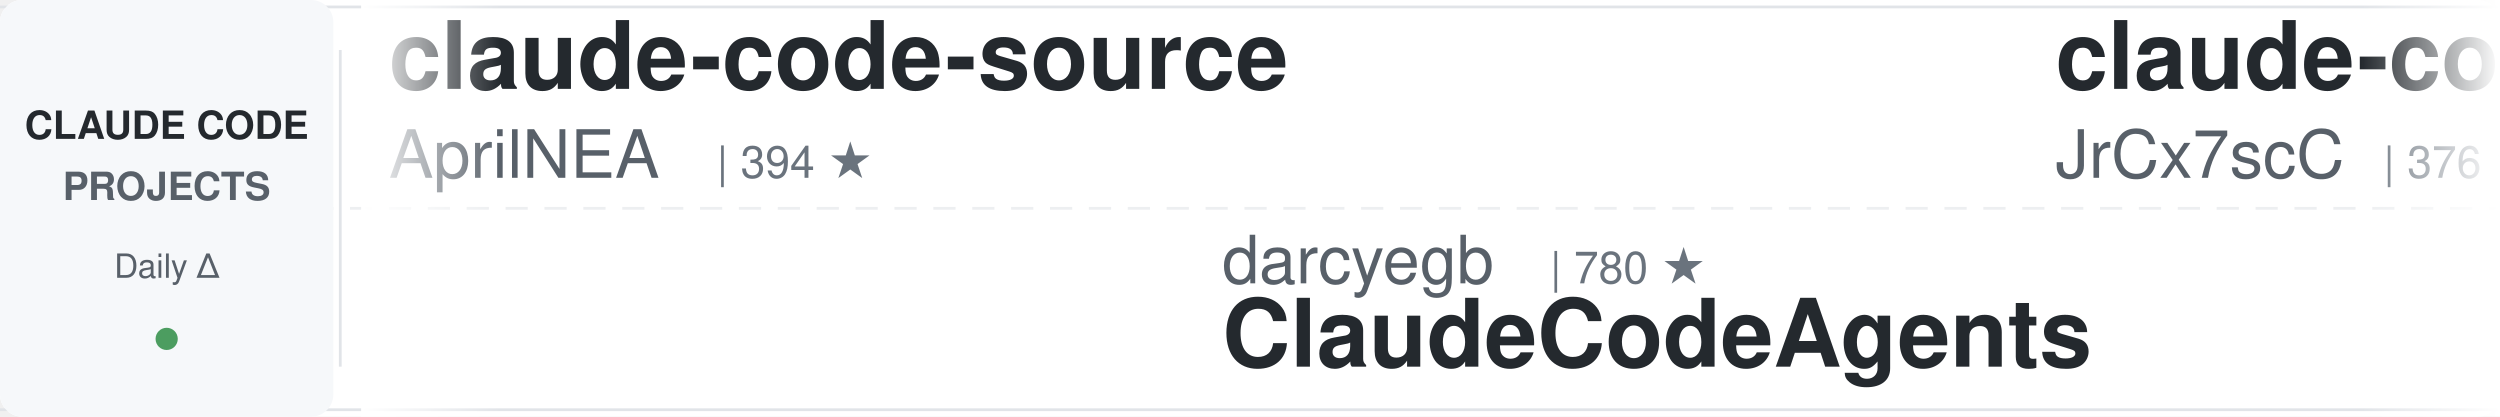
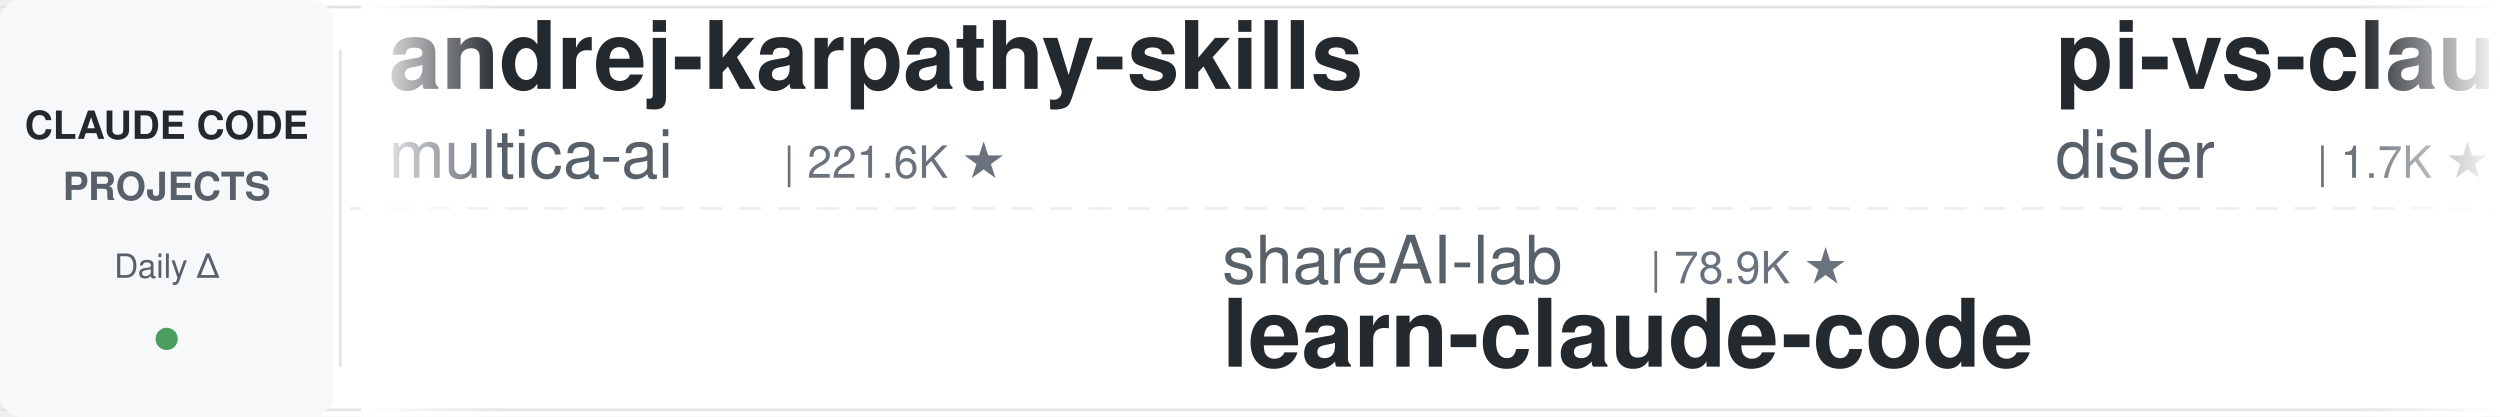
<svg xmlns="http://www.w3.org/2000/svg" width="900" height="150">
  <defs>
    <linearGradient id="leftFade" x1="0%" y1="0%" x2="100%" y2="0%">
      <stop offset="0%" style="stop-color:#ffffff;stop-opacity:1" />
      <stop offset="100%" style="stop-color:#ffffff;stop-opacity:0" />
    </linearGradient>
    <linearGradient id="rightFade" x1="0%" y1="0%" x2="100%" y2="0%">
      <stop offset="0%" style="stop-color:#ffffff;stop-opacity:0" />
      <stop offset="100%" style="stop-color:#ffffff;stop-opacity:1" />
    </linearGradient>
  </defs>
  <rect width="900" height="150" fill="#ffffff" rx="8" />
  <rect x="0" y="2" width="900" height="1" fill="#e1e4e8" />
  <rect x="0" y="147" width="900" height="1" fill="#e1e4e8" />
  <line x1="0" y1="75" x2="900" y2="75" stroke="#e1e4e8" stroke-width="1" stroke-dasharray="8 6" opacity="0.6" />
  <rect x="0" y="0" width="120" height="150" fill="#f6f8fa" rx="8" />
  <text x="60" y="50" font-family="-apple-system, BlinkMacSystemFont, 'Segoe UI', Helvetica, Arial, sans-serif" font-size="14" font-weight="600" fill="#24292e" text-anchor="middle">CLAUDE CODE</text>
  <text x="60" y="72" font-family="-apple-system, BlinkMacSystemFont, 'Segoe UI', Helvetica, Arial, sans-serif" font-size="14" font-weight="600" fill="#586069" text-anchor="middle">PROJECTS</text>
  <text x="60" y="100" font-family="-apple-system, BlinkMacSystemFont, 'Segoe UI', Helvetica, Arial, sans-serif" font-size="12" font-weight="500" fill="#586069" text-anchor="middle">Daily Δ</text>
  <circle cx="60" cy="122" r="4" fill="#22863a" opacity="0.8" />
  <rect x="122" y="18" width="1" height="114" fill="#e1e4e8" />
  <clipPath id="tickerClip">
    <rect x="130" y="0" width="770" height="150" />
  </clipPath>
  <g clip-path="url(#tickerClip)">
    <g id="tickerItems">
      <animateTransform attributeName="transform" attributeType="XML" type="translate" from="0 0" to="-3000 0" dur="54s" repeatCount="indefinite" />
      <g transform="translate(0, 0)">
-         <text x="140" y="32" font-family="-apple-system, BlinkMacSystemFont, 'Segoe UI', Helvetica, Arial, sans-serif" font-size="34" font-weight="600" fill="#24292e">claude-code-source</text>
-         <text x="140" y="64" font-family="-apple-system, BlinkMacSystemFont, 'Segoe UI', Helvetica, Arial, sans-serif" font-size="24" font-weight="400" fill="#586069">AprilNEA</text>
-         <text x="258" y="64" font-family="-apple-system, BlinkMacSystemFont, 'Segoe UI', Helvetica, Arial, sans-serif" font-size="16" font-weight="500" fill="#6a737d">| 394 ★</text>
+         <text x="140" y="32" font-family="-apple-system, BlinkMacSystemFont, 'Segoe UI', Helvetica, Arial, sans-serif" font-size="34" font-weight="600" fill="#24292e">andrej-karpathy-skills</text>
+         <text x="140" y="64" font-family="-apple-system, BlinkMacSystemFont, 'Segoe UI', Helvetica, Arial, sans-serif" font-size="24" font-weight="400" fill="#586069">multica-ai</text>
+         <text x="282" y="64" font-family="-apple-system, BlinkMacSystemFont, 'Segoe UI', Helvetica, Arial, sans-serif" font-size="16" font-weight="500" fill="#6a737d">| 221.6K ★</text>
      </g>
      <g transform="translate(300, 0)">
-         <text x="140" y="102" font-family="-apple-system, BlinkMacSystemFont, 'Segoe UI', Helvetica, Arial, sans-serif" font-size="24" font-weight="400" fill="#586069">darcyegb</text>
-         <text x="258" y="102" font-family="-apple-system, BlinkMacSystemFont, 'Segoe UI', Helvetica, Arial, sans-serif" font-size="16" font-weight="500" fill="#6a737d">| 780 ★</text>
-         <text x="140" y="132" font-family="-apple-system, BlinkMacSystemFont, 'Segoe UI', Helvetica, Arial, sans-serif" font-size="34" font-weight="600" fill="#24292e">ClaudeCodeAgents</text>
+         <text x="140" y="102" font-family="-apple-system, BlinkMacSystemFont, 'Segoe UI', Helvetica, Arial, sans-serif" font-size="24" font-weight="400" fill="#586069">shareAI-lab</text>
+         <text x="294" y="102" font-family="-apple-system, BlinkMacSystemFont, 'Segoe UI', Helvetica, Arial, sans-serif" font-size="16" font-weight="500" fill="#6a737d">| 78.9K ★</text>
+         <text x="140" y="132" font-family="-apple-system, BlinkMacSystemFont, 'Segoe UI', Helvetica, Arial, sans-serif" font-size="34" font-weight="600" fill="#24292e">learn-claude-code</text>
      </g>
      <g transform="translate(600, 0)">
-         <text x="140" y="32" font-family="-apple-system, BlinkMacSystemFont, 'Segoe UI', Helvetica, Arial, sans-serif" font-size="34" font-weight="600" fill="#24292e">claude-code-source</text>
-         <text x="140" y="64" font-family="-apple-system, BlinkMacSystemFont, 'Segoe UI', Helvetica, Arial, sans-serif" font-size="24" font-weight="400" fill="#586069">JrCx7scC</text>
-         <text x="258" y="64" font-family="-apple-system, BlinkMacSystemFont, 'Segoe UI', Helvetica, Arial, sans-serif" font-size="16" font-weight="500" fill="#6a737d">| 376 ★</text>
+         <text x="140" y="32" font-family="-apple-system, BlinkMacSystemFont, 'Segoe UI', Helvetica, Arial, sans-serif" font-size="34" font-weight="600" fill="#24292e">pi-vs-claude-code</text>
+         <text x="140" y="64" font-family="-apple-system, BlinkMacSystemFont, 'Segoe UI', Helvetica, Arial, sans-serif" font-size="24" font-weight="400" fill="#586069">disler</text>
+         <text x="234" y="64" font-family="-apple-system, BlinkMacSystemFont, 'Segoe UI', Helvetica, Arial, sans-serif" font-size="16" font-weight="500" fill="#6a737d">| 1.7K ★</text>
      </g>
      <g transform="translate(900, 0)">
-         <text x="140" y="102" font-family="-apple-system, BlinkMacSystemFont, 'Segoe UI', Helvetica, Arial, sans-serif" font-size="24" font-weight="400" fill="#586069">lorryjovens-hub</text>
-         <text x="342" y="102" font-family="-apple-system, BlinkMacSystemFont, 'Segoe UI', Helvetica, Arial, sans-serif" font-size="16" font-weight="500" fill="#6a737d">| 1.7K ★</text>
-         <text x="140" y="132" font-family="-apple-system, BlinkMacSystemFont, 'Segoe UI', Helvetica, Arial, sans-serif" font-size="34" font-weight="600" fill="#24292e">claude-code-rust</text>
+         <text x="140" y="102" font-family="-apple-system, BlinkMacSystemFont, 'Segoe UI', Helvetica, Arial, sans-serif" font-size="24" font-weight="400" fill="#586069">daymade</text>
+         <text x="246" y="102" font-family="-apple-system, BlinkMacSystemFont, 'Segoe UI', Helvetica, Arial, sans-serif" font-size="16" font-weight="500" fill="#6a737d">| 1.5K ★</text>
+         <text x="140" y="132" font-family="-apple-system, BlinkMacSystemFont, 'Segoe UI', Helvetica, Arial, sans-serif" font-size="34" font-weight="600" fill="#24292e">claude-code-skills</text>
      </g>
      <g transform="translate(1200, 0)">
+         <text x="140" y="32" font-family="-apple-system, BlinkMacSystemFont, 'Segoe UI', Helvetica, Arial, sans-serif" font-size="34" font-weight="600" fill="#24292e">oh-my-claudecode</text>
+         <text x="140" y="64" font-family="-apple-system, BlinkMacSystemFont, 'Segoe UI', Helvetica, Arial, sans-serif" font-size="24" font-weight="400" fill="#586069">Yeachan-Heo</text>
+         <text x="294" y="64" font-family="-apple-system, BlinkMacSystemFont, 'Segoe UI', Helvetica, Arial, sans-serif" font-size="16" font-weight="500" fill="#6a737d">| 40.1K ★</text>
+       </g>
+       <g transform="translate(1500, 0)">
+         <text x="140" y="102" font-family="-apple-system, BlinkMacSystemFont, 'Segoe UI', Helvetica, Arial, sans-serif" font-size="24" font-weight="400" fill="#586069">huangserva</text>
+         <text x="282" y="102" font-family="-apple-system, BlinkMacSystemFont, 'Segoe UI', Helvetica, Arial, sans-serif" font-size="16" font-weight="500" fill="#6a737d">| 628 ★</text>
+         <text x="140" y="132" font-family="-apple-system, BlinkMacSystemFont, 'Segoe UI', Helvetica, Arial, sans-serif" font-size="34" font-weight="600" fill="#24292e">claude-code-cli</text>
+       </g>
+       <g transform="translate(1800, 0)">
        <text x="140" y="32" font-family="-apple-system, BlinkMacSystemFont, 'Segoe UI', Helvetica, Arial, sans-serif" font-size="34" font-weight="600" fill="#24292e">claude-code-video-toolki...</text>
        <text x="140" y="64" font-family="-apple-system, BlinkMacSystemFont, 'Segoe UI', Helvetica, Arial, sans-serif" font-size="24" font-weight="400" fill="#586069">digitalsamba</text>
        <text x="306" y="64" font-family="-apple-system, BlinkMacSystemFont, 'Segoe UI', Helvetica, Arial, sans-serif" font-size="16" font-weight="500" fill="#6a737d">| 2.3K ★</text>
      </g>
-       <g transform="translate(1500, 0)">
-         <text x="140" y="102" font-family="-apple-system, BlinkMacSystemFont, 'Segoe UI', Helvetica, Arial, sans-serif" font-size="24" font-weight="400" fill="#586069">nicedreamzapp</text>
-         <text x="318" y="102" font-family="-apple-system, BlinkMacSystemFont, 'Segoe UI', Helvetica, Arial, sans-serif" font-size="16" font-weight="500" fill="#6a737d">| 3.4K ★</text>
-         <text x="140" y="132" font-family="-apple-system, BlinkMacSystemFont, 'Segoe UI', Helvetica, Arial, sans-serif" font-size="34" font-weight="600" fill="#24292e">claude-code-local</text>
-       </g>
-       <g transform="translate(1800, 0)">
-         <text x="140" y="32" font-family="-apple-system, BlinkMacSystemFont, 'Segoe UI', Helvetica, Arial, sans-serif" font-size="34" font-weight="600" fill="#24292e">ClaudeCode-Portable</text>
-         <text x="140" y="64" font-family="-apple-system, BlinkMacSystemFont, 'Segoe UI', Helvetica, Arial, sans-serif" font-size="24" font-weight="400" fill="#586069">techjarves</text>
-         <text x="282" y="64" font-family="-apple-system, BlinkMacSystemFont, 'Segoe UI', Helvetica, Arial, sans-serif" font-size="16" font-weight="500" fill="#6a737d">| 1.6K ★</text>
-       </g>
      <g transform="translate(2100, 0)">
-         <text x="140" y="102" font-family="-apple-system, BlinkMacSystemFont, 'Segoe UI', Helvetica, Arial, sans-serif" font-size="24" font-weight="400" fill="#586069">luyao618</text>
-         <text x="258" y="102" font-family="-apple-system, BlinkMacSystemFont, 'Segoe UI', Helvetica, Arial, sans-serif" font-size="16" font-weight="500" fill="#6a737d">| 1.7K ★</text>
-         <text x="140" y="132" font-family="-apple-system, BlinkMacSystemFont, 'Segoe UI', Helvetica, Arial, sans-serif" font-size="34" font-weight="600" fill="#24292e">Claude-Code-Source-Study</text>
+         <text x="140" y="102" font-family="-apple-system, BlinkMacSystemFont, 'Segoe UI', Helvetica, Arial, sans-serif" font-size="24" font-weight="400" fill="#586069">pedrohcgs</text>
+         <text x="270" y="102" font-family="-apple-system, BlinkMacSystemFont, 'Segoe UI', Helvetica, Arial, sans-serif" font-size="16" font-weight="500" fill="#6a737d">| 1.7K ★</text>
+         <text x="140" y="132" font-family="-apple-system, BlinkMacSystemFont, 'Segoe UI', Helvetica, Arial, sans-serif" font-size="34" font-weight="600" fill="#24292e">claude-code-my-workflow</text>
      </g>
      <g transform="translate(2400, 0)">
-         <text x="140" y="32" font-family="-apple-system, BlinkMacSystemFont, 'Segoe UI', Helvetica, Arial, sans-serif" font-size="34" font-weight="600" fill="#24292e">learn-claude-code</text>
-         <text x="140" y="64" font-family="-apple-system, BlinkMacSystemFont, 'Segoe UI', Helvetica, Arial, sans-serif" font-size="24" font-weight="400" fill="#586069">shareAI-lab</text>
-         <text x="294" y="64" font-family="-apple-system, BlinkMacSystemFont, 'Segoe UI', Helvetica, Arial, sans-serif" font-size="16" font-weight="500" fill="#6a737d">| 78.9K ★</text>
+         <text x="140" y="32" font-family="-apple-system, BlinkMacSystemFont, 'Segoe UI', Helvetica, Arial, sans-serif" font-size="34" font-weight="600" fill="#24292e">arcads-claude-code</text>
+         <text x="140" y="64" font-family="-apple-system, BlinkMacSystemFont, 'Segoe UI', Helvetica, Arial, sans-serif" font-size="24" font-weight="400" fill="#586069">krusemediallc</text>
+         <text x="318" y="64" font-family="-apple-system, BlinkMacSystemFont, 'Segoe UI', Helvetica, Arial, sans-serif" font-size="16" font-weight="500" fill="#6a737d">| 1.6K ★</text>
      </g>
      <g transform="translate(2700, 0)">
-         <text x="140" y="102" font-family="-apple-system, BlinkMacSystemFont, 'Segoe UI', Helvetica, Arial, sans-serif" font-size="24" font-weight="400" fill="#586069">Windy3f3f3f3f</text>
-         <text x="318" y="102" font-family="-apple-system, BlinkMacSystemFont, 'Segoe UI', Helvetica, Arial, sans-serif" font-size="16" font-weight="500" fill="#6a737d">| 3.8K ★</text>
-         <text x="140" y="132" font-family="-apple-system, BlinkMacSystemFont, 'Segoe UI', Helvetica, Arial, sans-serif" font-size="34" font-weight="600" fill="#24292e">how-claude-code-works</text>
+         <text x="140" y="102" font-family="-apple-system, BlinkMacSystemFont, 'Segoe UI', Helvetica, Arial, sans-serif" font-size="24" font-weight="400" fill="#586069">ding113</text>
+         <text x="246" y="102" font-family="-apple-system, BlinkMacSystemFont, 'Segoe UI', Helvetica, Arial, sans-serif" font-size="16" font-weight="500" fill="#6a737d">| 3.4K ★</text>
+         <text x="140" y="132" font-family="-apple-system, BlinkMacSystemFont, 'Segoe UI', Helvetica, Arial, sans-serif" font-size="34" font-weight="600" fill="#24292e">claude-code-hub</text>
      </g>
      <g transform="translate(3000, 0)">
-         <text x="140" y="32" font-family="-apple-system, BlinkMacSystemFont, 'Segoe UI', Helvetica, Arial, sans-serif" font-size="34" font-weight="600" fill="#24292e">claude-code-source</text>
-         <text x="140" y="64" font-family="-apple-system, BlinkMacSystemFont, 'Segoe UI', Helvetica, Arial, sans-serif" font-size="24" font-weight="400" fill="#586069">AprilNEA</text>
-         <text x="258" y="64" font-family="-apple-system, BlinkMacSystemFont, 'Segoe UI', Helvetica, Arial, sans-serif" font-size="16" font-weight="500" fill="#6a737d">| 394 ★</text>
+         <text x="140" y="32" font-family="-apple-system, BlinkMacSystemFont, 'Segoe UI', Helvetica, Arial, sans-serif" font-size="34" font-weight="600" fill="#24292e">andrej-karpathy-skills</text>
+         <text x="140" y="64" font-family="-apple-system, BlinkMacSystemFont, 'Segoe UI', Helvetica, Arial, sans-serif" font-size="24" font-weight="400" fill="#586069">multica-ai</text>
+         <text x="282" y="64" font-family="-apple-system, BlinkMacSystemFont, 'Segoe UI', Helvetica, Arial, sans-serif" font-size="16" font-weight="500" fill="#6a737d">| 221.6K ★</text>
      </g>
      <g transform="translate(3300, 0)">
-         <text x="140" y="102" font-family="-apple-system, BlinkMacSystemFont, 'Segoe UI', Helvetica, Arial, sans-serif" font-size="24" font-weight="400" fill="#586069">darcyegb</text>
-         <text x="258" y="102" font-family="-apple-system, BlinkMacSystemFont, 'Segoe UI', Helvetica, Arial, sans-serif" font-size="16" font-weight="500" fill="#6a737d">| 780 ★</text>
-         <text x="140" y="132" font-family="-apple-system, BlinkMacSystemFont, 'Segoe UI', Helvetica, Arial, sans-serif" font-size="34" font-weight="600" fill="#24292e">ClaudeCodeAgents</text>
+         <text x="140" y="102" font-family="-apple-system, BlinkMacSystemFont, 'Segoe UI', Helvetica, Arial, sans-serif" font-size="24" font-weight="400" fill="#586069">shareAI-lab</text>
+         <text x="294" y="102" font-family="-apple-system, BlinkMacSystemFont, 'Segoe UI', Helvetica, Arial, sans-serif" font-size="16" font-weight="500" fill="#6a737d">| 78.9K ★</text>
+         <text x="140" y="132" font-family="-apple-system, BlinkMacSystemFont, 'Segoe UI', Helvetica, Arial, sans-serif" font-size="34" font-weight="600" fill="#24292e">learn-claude-code</text>
      </g>
      <g transform="translate(3600, 0)">
-         <text x="140" y="32" font-family="-apple-system, BlinkMacSystemFont, 'Segoe UI', Helvetica, Arial, sans-serif" font-size="34" font-weight="600" fill="#24292e">claude-code-source</text>
-         <text x="140" y="64" font-family="-apple-system, BlinkMacSystemFont, 'Segoe UI', Helvetica, Arial, sans-serif" font-size="24" font-weight="400" fill="#586069">JrCx7scC</text>
-         <text x="258" y="64" font-family="-apple-system, BlinkMacSystemFont, 'Segoe UI', Helvetica, Arial, sans-serif" font-size="16" font-weight="500" fill="#6a737d">| 376 ★</text>
+         <text x="140" y="32" font-family="-apple-system, BlinkMacSystemFont, 'Segoe UI', Helvetica, Arial, sans-serif" font-size="34" font-weight="600" fill="#24292e">pi-vs-claude-code</text>
+         <text x="140" y="64" font-family="-apple-system, BlinkMacSystemFont, 'Segoe UI', Helvetica, Arial, sans-serif" font-size="24" font-weight="400" fill="#586069">disler</text>
+         <text x="234" y="64" font-family="-apple-system, BlinkMacSystemFont, 'Segoe UI', Helvetica, Arial, sans-serif" font-size="16" font-weight="500" fill="#6a737d">| 1.7K ★</text>
      </g>
      <g transform="translate(3900, 0)">
-         <text x="140" y="102" font-family="-apple-system, BlinkMacSystemFont, 'Segoe UI', Helvetica, Arial, sans-serif" font-size="24" font-weight="400" fill="#586069">lorryjovens-hub</text>
-         <text x="342" y="102" font-family="-apple-system, BlinkMacSystemFont, 'Segoe UI', Helvetica, Arial, sans-serif" font-size="16" font-weight="500" fill="#6a737d">| 1.7K ★</text>
-         <text x="140" y="132" font-family="-apple-system, BlinkMacSystemFont, 'Segoe UI', Helvetica, Arial, sans-serif" font-size="34" font-weight="600" fill="#24292e">claude-code-rust</text>
+         <text x="140" y="102" font-family="-apple-system, BlinkMacSystemFont, 'Segoe UI', Helvetica, Arial, sans-serif" font-size="24" font-weight="400" fill="#586069">daymade</text>
+         <text x="246" y="102" font-family="-apple-system, BlinkMacSystemFont, 'Segoe UI', Helvetica, Arial, sans-serif" font-size="16" font-weight="500" fill="#6a737d">| 1.5K ★</text>
+         <text x="140" y="132" font-family="-apple-system, BlinkMacSystemFont, 'Segoe UI', Helvetica, Arial, sans-serif" font-size="34" font-weight="600" fill="#24292e">claude-code-skills</text>
      </g>
    </g>
  </g>
  <rect x="130" y="0" width="50" height="150" fill="url(#leftFade)" />
  <rect x="850" y="0" width="50" height="150" fill="url(#rightFade)" />
</svg>
